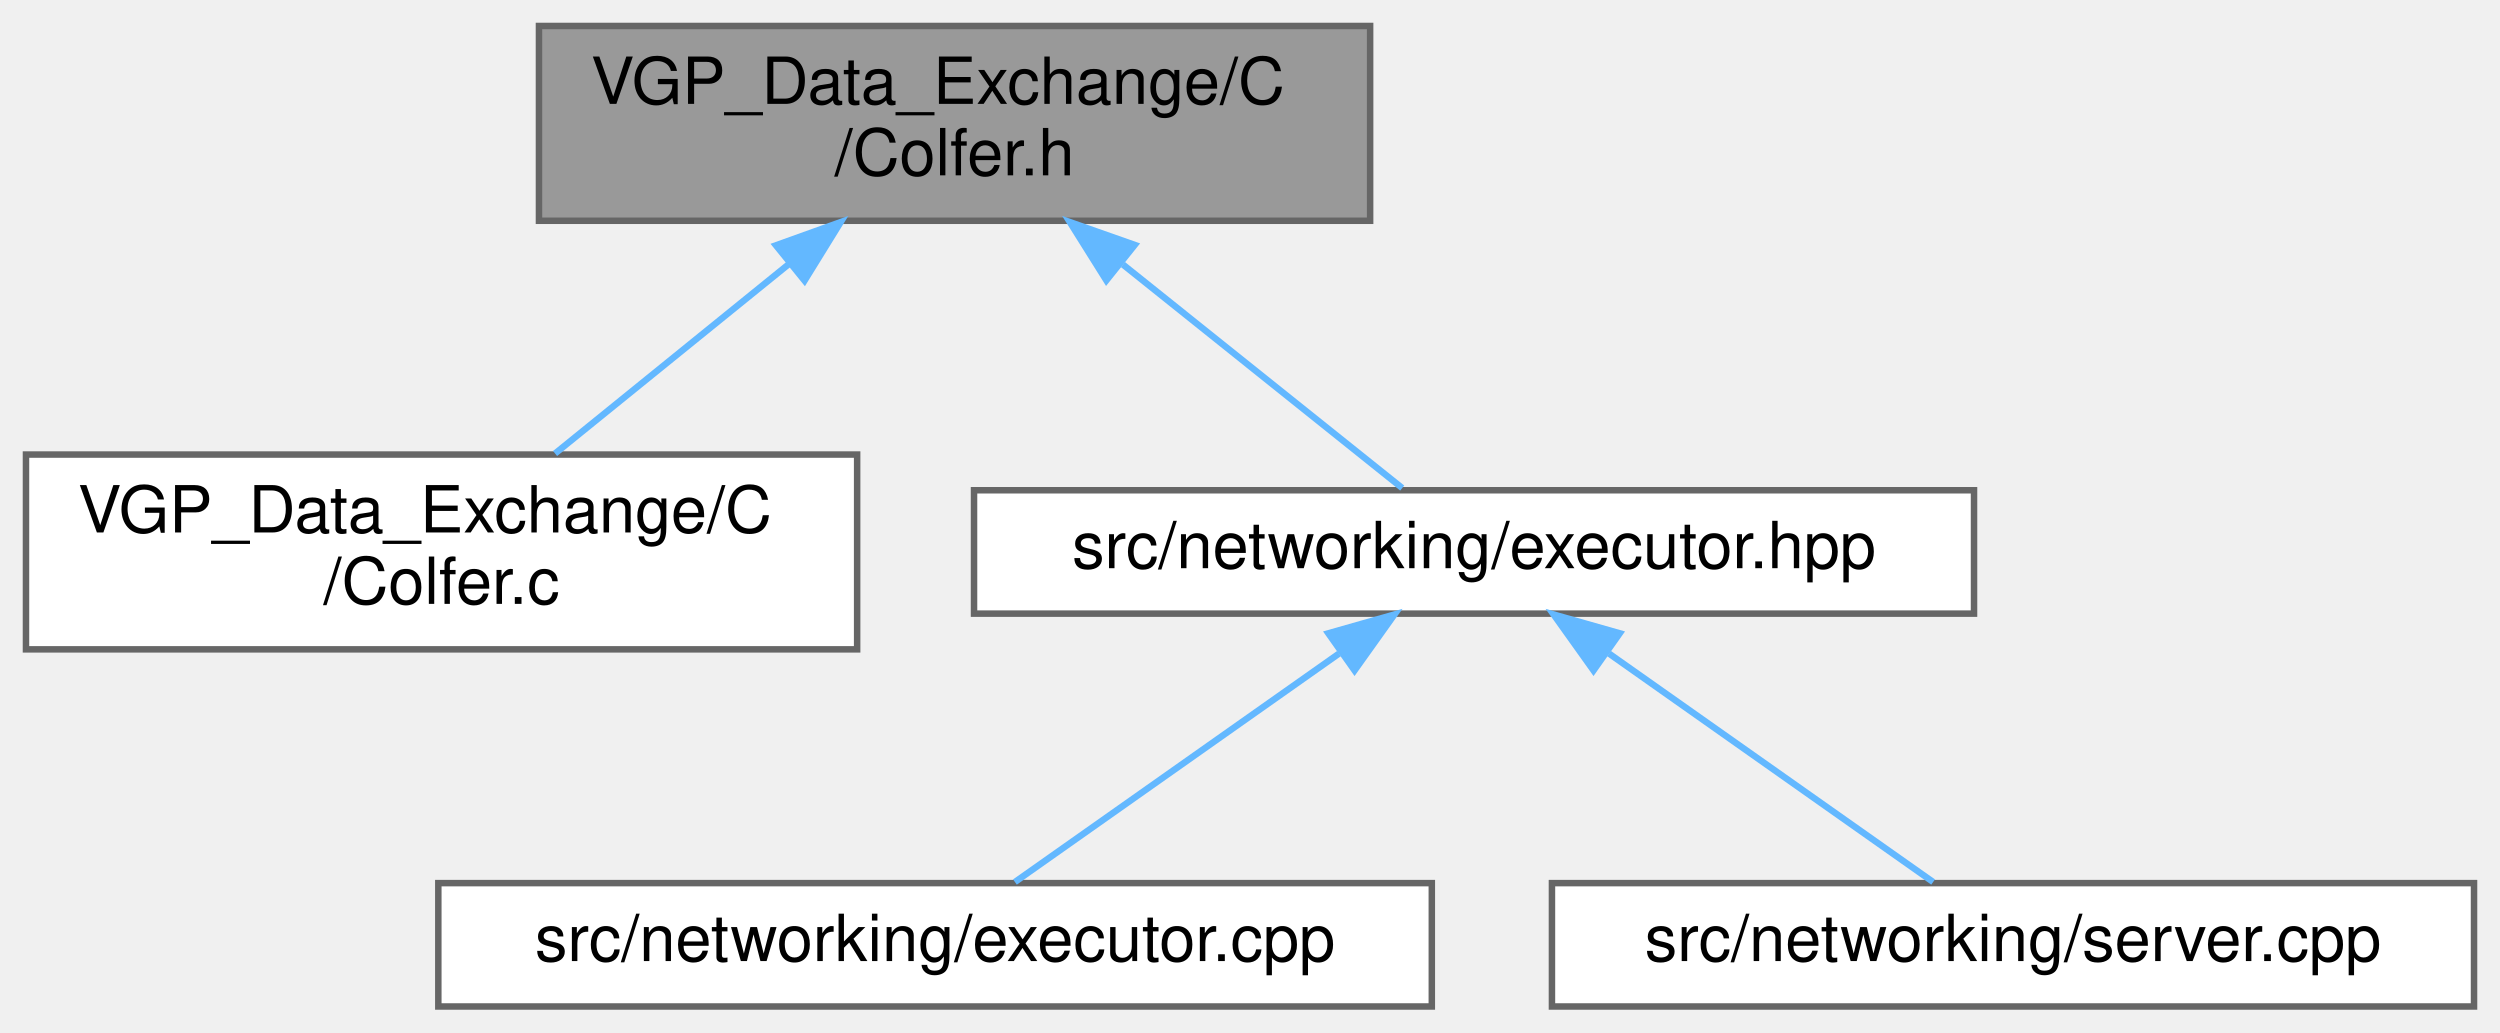
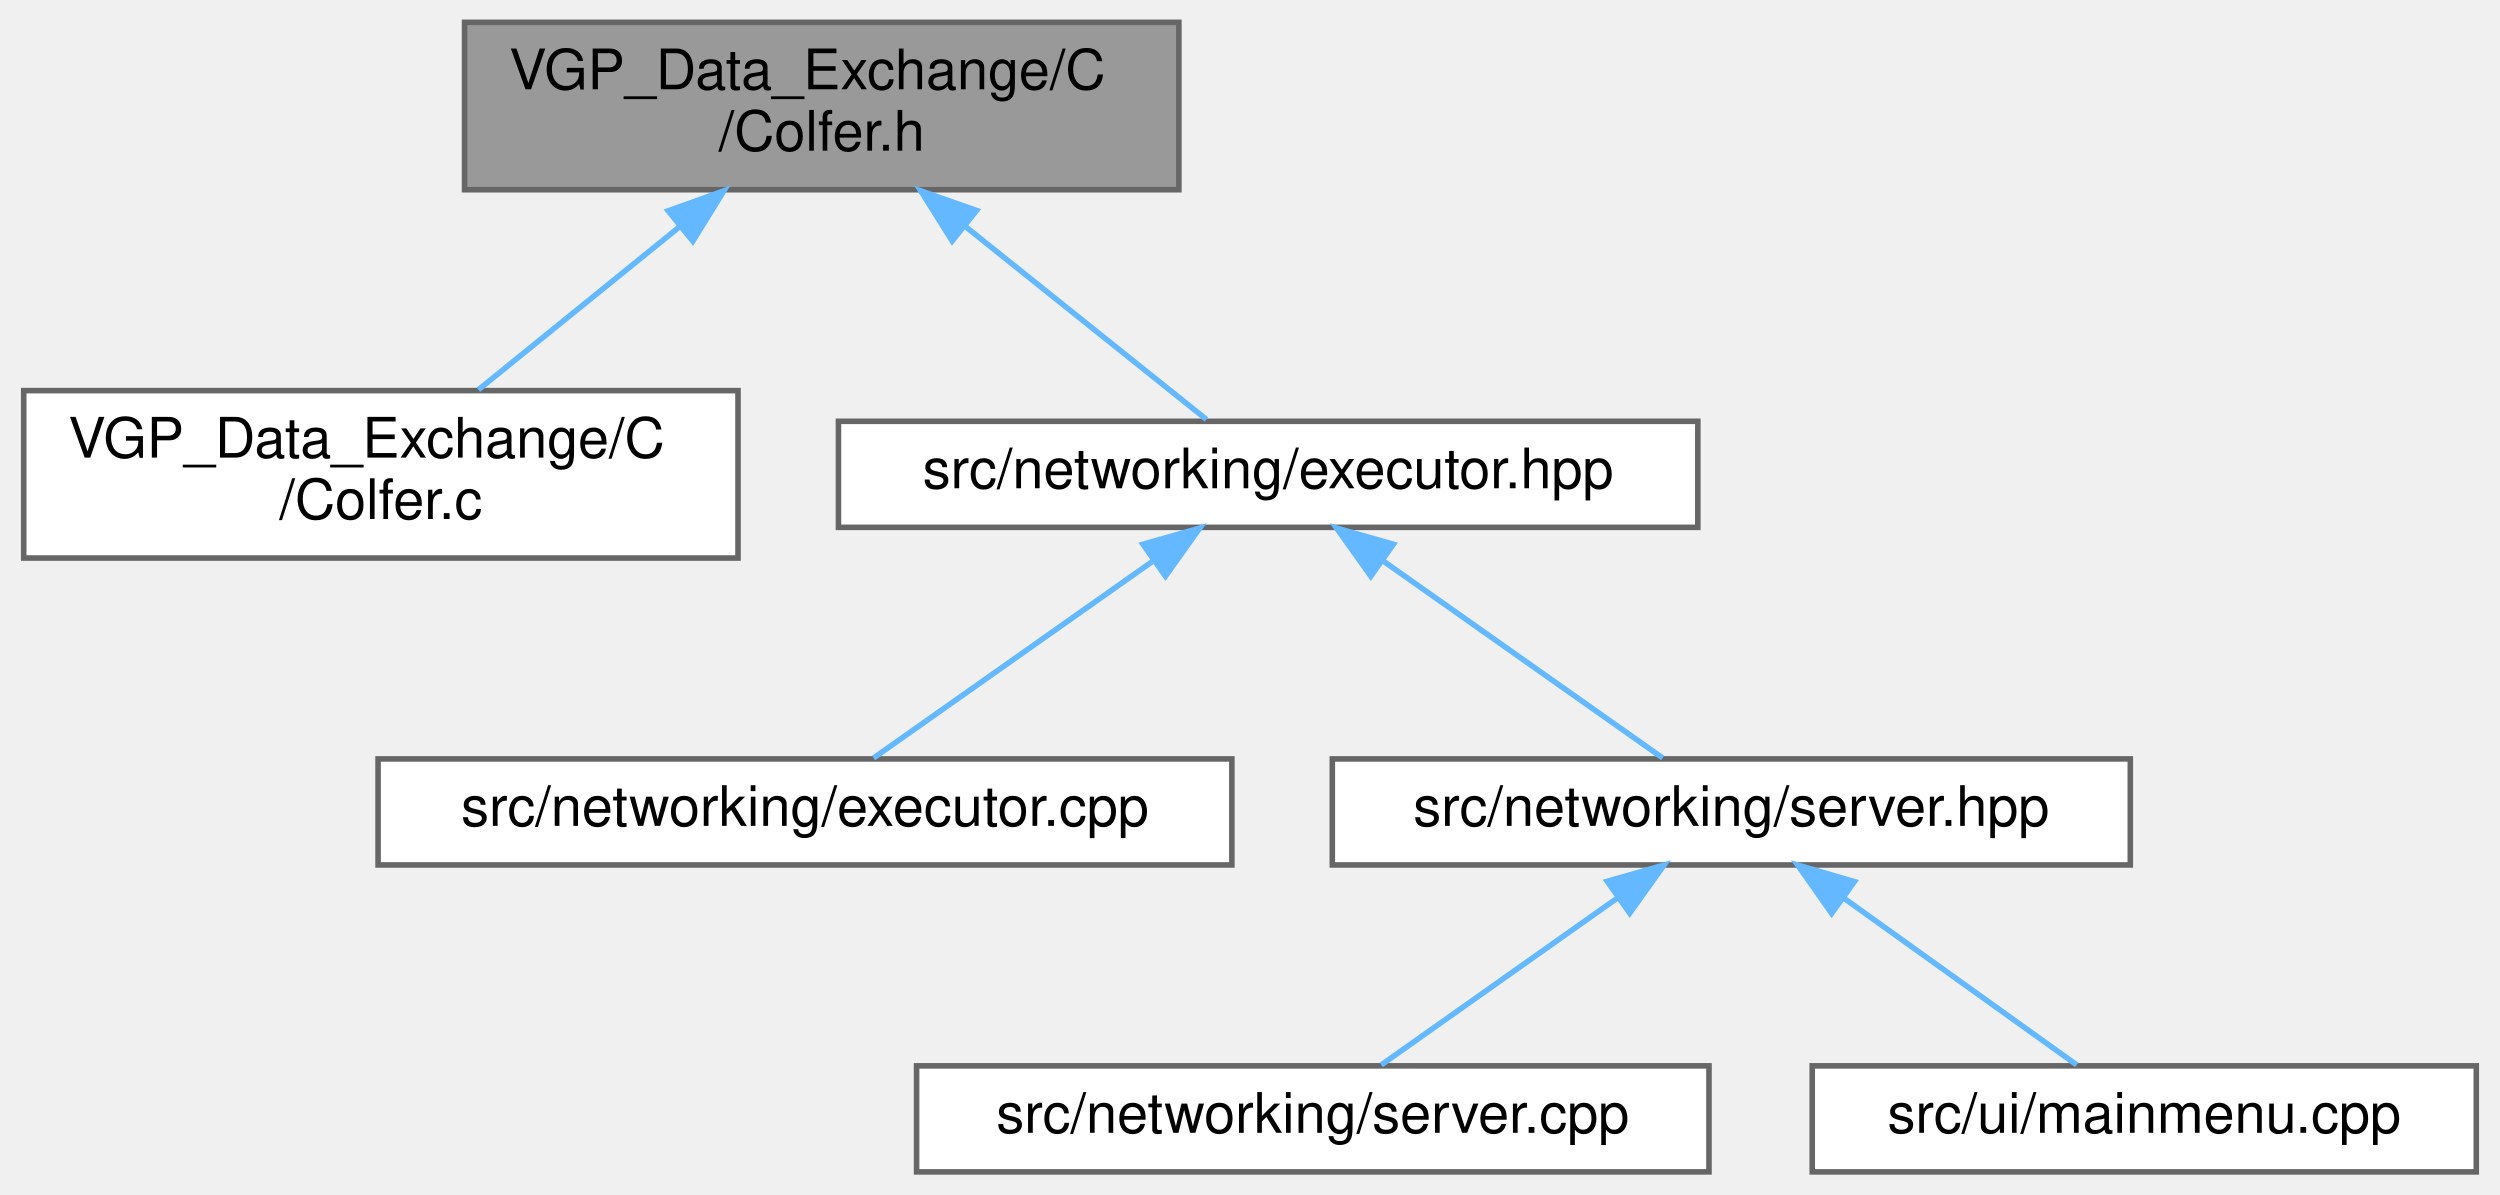
- <svg xmlns="http://www.w3.org/2000/svg" xmlns:xlink="http://www.w3.org/1999/xlink" width="385pt" height="159pt" viewBox="0.00 0.00 385.00 159.00">
-   <g id="graph0" class="graph" transform="scale(1 1) rotate(0) translate(4 155)">
+ <svg xmlns="http://www.w3.org/2000/svg" xmlns:xlink="http://www.w3.org/1999/xlink" width="448pt" height="214pt" viewBox="0.00 0.00 447.50 214.00">
+   <g id="graph0" class="graph" transform="scale(1 1) rotate(0) translate(4 210)">
    <g id="Node000001" class="node">
      <g id="a_Node000001">
        <a xlink:title=" ">
-           <polygon fill="#999999" stroke="#666666" points="207,-151 79,-151 79,-121 207,-121 207,-151" />
-           <text text-anchor="start" x="87" y="-139" font-family="Helvetica,sans-Serif" font-size="10.00">VGP_Data_Exchange/C</text>
-           <text text-anchor="middle" x="143" y="-128" font-family="Helvetica,sans-Serif" font-size="10.00">/Colfer.h</text>
+           <polygon fill="#999999" stroke="#666666" points="207,-206 79,-206 79,-176 207,-176 207,-206" />
+           <text text-anchor="start" x="87" y="-194" font-family="Helvetica,sans-Serif" font-size="10.00">VGP_Data_Exchange/C</text>
+           <text text-anchor="middle" x="143" y="-183" font-family="Helvetica,sans-Serif" font-size="10.00">/Colfer.h</text>
        </a>
      </g>
    </g>
    <g id="Node000002" class="node">
      <g id="a_Node000002">
        <a xlink:href="Colfer_8c.html" target="_top" xlink:title=" ">
-           <polygon fill="white" stroke="#666666" points="128,-85 0,-85 0,-55 128,-55 128,-85" />
-           <text text-anchor="start" x="8" y="-73" font-family="Helvetica,sans-Serif" font-size="10.00">VGP_Data_Exchange/C</text>
-           <text text-anchor="middle" x="64" y="-62" font-family="Helvetica,sans-Serif" font-size="10.00">/Colfer.c</text>
+           <polygon fill="white" stroke="#666666" points="128,-140 0,-140 0,-110 128,-110 128,-140" />
+           <text text-anchor="start" x="8" y="-128" font-family="Helvetica,sans-Serif" font-size="10.00">VGP_Data_Exchange/C</text>
+           <text text-anchor="middle" x="64" y="-117" font-family="Helvetica,sans-Serif" font-size="10.00">/Colfer.c</text>
        </a>
      </g>
    </g>
    <g id="edge1_Node000001_Node000002" class="edge">
      <g id="a_edge1_Node000001_Node000002">
        <a xlink:title=" ">
-           <path fill="none" stroke="#63b8ff" d="M117.67,-114.48C105.86,-104.91 92.11,-93.77 81.48,-85.16" />
-           <polygon fill="#63b8ff" stroke="#63b8ff" points="115.49,-117.22 125.47,-120.8 119.9,-111.78 115.49,-117.22" />
+           <path fill="none" stroke="#63b8ff" d="M117.67,-169.48C105.86,-159.91 92.11,-148.77 81.48,-140.16" />
+           <polygon fill="#63b8ff" stroke="#63b8ff" points="115.49,-172.22 125.47,-175.8 119.9,-166.78 115.49,-172.22" />
        </a>
      </g>
    </g>
    <g id="Node000003" class="node">
      <g id="a_Node000003">
        <a xlink:href="executor_8hpp.html" target="_top" xlink:title=" ">
-           <polygon fill="white" stroke="#666666" points="300,-79.5 146,-79.5 146,-60.5 300,-60.5 300,-79.5" />
-           <text text-anchor="middle" x="223" y="-67.5" font-family="Helvetica,sans-Serif" font-size="10.00">src/networking/executor.hpp</text>
+           <polygon fill="white" stroke="#666666" points="300,-134.5 146,-134.5 146,-115.5 300,-115.5 300,-134.5" />
+           <text text-anchor="middle" x="223" y="-122.5" font-family="Helvetica,sans-Serif" font-size="10.00">src/networking/executor.hpp</text>
        </a>
      </g>
    </g>
    <g id="edge2_Node000001_Node000003" class="edge">
      <g id="a_edge2_Node000001_Node000003">
        <a xlink:title=" ">
-           <path fill="none" stroke="#63b8ff" d="M168.93,-114.26C183.48,-102.61 200.89,-88.69 211.94,-79.84" />
-           <polygon fill="#63b8ff" stroke="#63b8ff" points="166.38,-111.82 160.75,-120.8 170.75,-117.28 166.38,-111.82" />
+           <path fill="none" stroke="#63b8ff" d="M168.93,-169.26C183.48,-157.61 200.89,-143.69 211.94,-134.84" />
+           <polygon fill="#63b8ff" stroke="#63b8ff" points="166.38,-166.82 160.75,-175.8 170.75,-172.28 166.38,-166.82" />
        </a>
      </g>
    </g>
    <g id="Node000004" class="node">
      <g id="a_Node000004">
        <a xlink:href="executor_8cpp.html" target="_top" xlink:title=" ">
-           <polygon fill="white" stroke="#666666" points="216.5,-19 63.5,-19 63.5,0 216.5,0 216.5,-19" />
-           <text text-anchor="middle" x="140" y="-7" font-family="Helvetica,sans-Serif" font-size="10.00">src/networking/executor.cpp</text>
+           <polygon fill="white" stroke="#666666" points="216.5,-74 63.5,-74 63.5,-55 216.5,-55 216.5,-74" />
+           <text text-anchor="middle" x="140" y="-62" font-family="Helvetica,sans-Serif" font-size="10.00">src/networking/executor.cpp</text>
        </a>
      </g>
    </g>
    <g id="edge3_Node000003_Node000004" class="edge">
      <g id="a_edge3_Node000003_Node000004">
        <a xlink:title=" ">
-           <path fill="none" stroke="#63b8ff" d="M202.21,-54.35C186.49,-43.27 165.44,-28.43 152.3,-19.17" />
-           <polygon fill="#63b8ff" stroke="#63b8ff" points="200.56,-57.47 210.75,-60.37 204.6,-51.75 200.56,-57.47" />
+           <path fill="none" stroke="#63b8ff" d="M202.21,-109.35C186.49,-98.27 165.44,-83.43 152.3,-74.17" />
+           <polygon fill="#63b8ff" stroke="#63b8ff" points="200.56,-112.47 210.75,-115.37 204.6,-106.75 200.56,-112.47" />
        </a>
      </g>
    </g>
    <g id="Node000005" class="node">
      <g id="a_Node000005">
-         <a xlink:href="server_8cpp.html" target="_top" xlink:title=" ">
-           <polygon fill="white" stroke="#666666" points="377,-19 235,-19 235,0 377,0 377,-19" />
-           <text text-anchor="middle" x="306" y="-7" font-family="Helvetica,sans-Serif" font-size="10.00">src/networking/server.cpp</text>
+         <a xlink:href="server_8hpp.html" target="_top" xlink:title=" ">
+           <polygon fill="white" stroke="#666666" points="377.5,-74 234.5,-74 234.5,-55 377.5,-55 377.5,-74" />
+           <text text-anchor="middle" x="306" y="-62" font-family="Helvetica,sans-Serif" font-size="10.00">src/networking/server.hpp</text>
        </a>
      </g>
    </g>
    <g id="edge4_Node000003_Node000005" class="edge">
      <g id="a_edge4_Node000003_Node000005">
        <a xlink:title=" ">
-           <path fill="none" stroke="#63b8ff" d="M243.79,-54.35C259.51,-43.27 280.56,-28.43 293.7,-19.17" />
-           <polygon fill="#63b8ff" stroke="#63b8ff" points="241.4,-51.75 235.25,-60.37 245.44,-57.47 241.4,-51.75" />
+           <path fill="none" stroke="#63b8ff" d="M243.79,-109.35C259.51,-98.27 280.56,-83.43 293.7,-74.17" />
+           <polygon fill="#63b8ff" stroke="#63b8ff" points="241.4,-106.75 235.25,-115.37 245.44,-112.47 241.4,-106.75" />
+         </a>
+       </g>
+     </g>
+     <g id="Node000006" class="node">
+       <g id="a_Node000006">
+         <a xlink:href="server_8cpp.html" target="_top" xlink:title=" ">
+           <polygon fill="white" stroke="#666666" points="302,-19 160,-19 160,0 302,0 302,-19" />
+           <text text-anchor="middle" x="231" y="-7" font-family="Helvetica,sans-Serif" font-size="10.00">src/networking/server.cpp</text>
+         </a>
+       </g>
+     </g>
+     <g id="edge5_Node000005_Node000006" class="edge">
+       <g id="a_edge5_Node000005_Node000006">
+         <a xlink:title=" ">
+           <path fill="none" stroke="#63b8ff" d="M285.69,-49.15C272.14,-39.57 254.76,-27.29 243.27,-19.17" />
+           <polygon fill="#63b8ff" stroke="#63b8ff" points="283.76,-52.07 293.95,-54.98 287.8,-46.36 283.76,-52.07" />
+         </a>
+       </g>
+     </g>
+     <g id="Node000007" class="node">
+       <g id="a_Node000007">
+         <a xlink:href="mainmenu_8cpp.html" target="_top" xlink:title=" ">
+           <polygon fill="white" stroke="#666666" points="439.5,-19 320.5,-19 320.5,0 439.5,0 439.5,-19" />
+           <text text-anchor="middle" x="380" y="-7" font-family="Helvetica,sans-Serif" font-size="10.00">src/ui/mainmenu.cpp</text>
+         </a>
+       </g>
+     </g>
+     <g id="edge6_Node000005_Node000007" class="edge">
+       <g id="a_edge6_Node000005_Node000007">
+         <a xlink:title=" ">
+           <path fill="none" stroke="#63b8ff" d="M326.03,-49.15C339.41,-39.57 356.56,-27.29 367.89,-19.17" />
+           <polygon fill="#63b8ff" stroke="#63b8ff" points="323.98,-46.32 317.89,-54.98 328.06,-52.01 323.98,-46.32" />
        </a>
      </g>
    </g>
  </g>
</svg>
